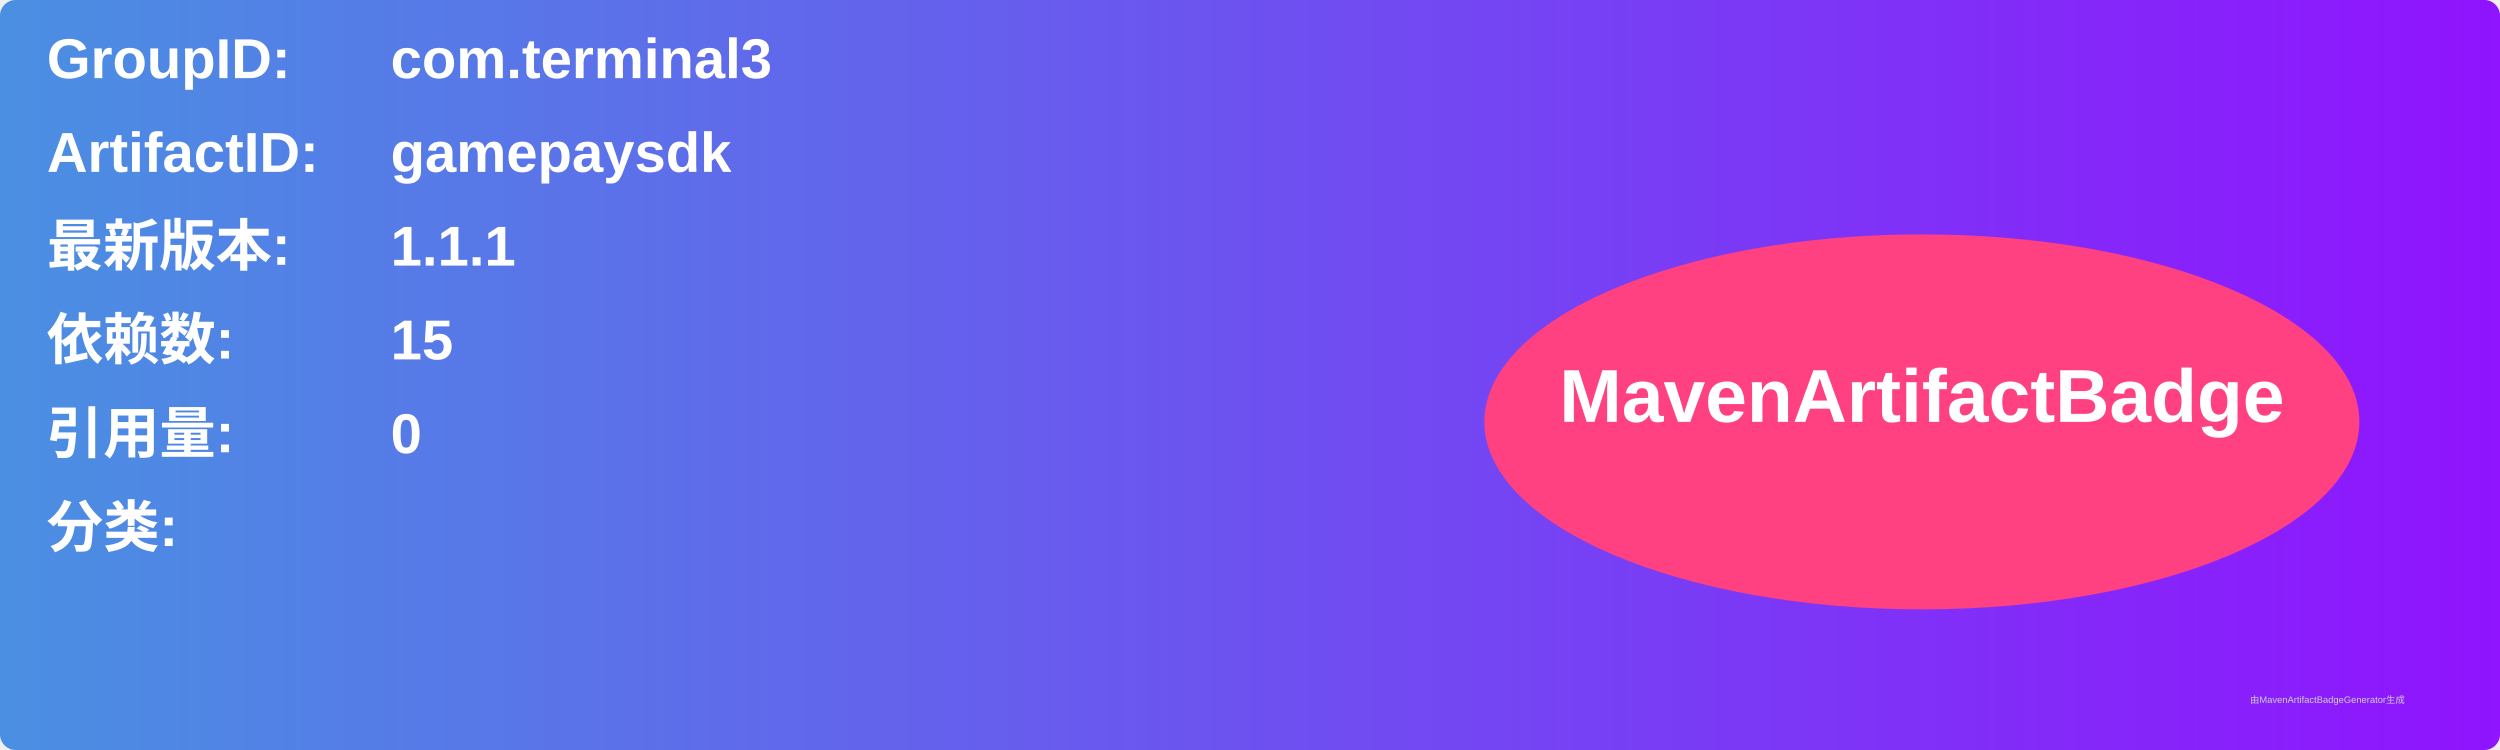
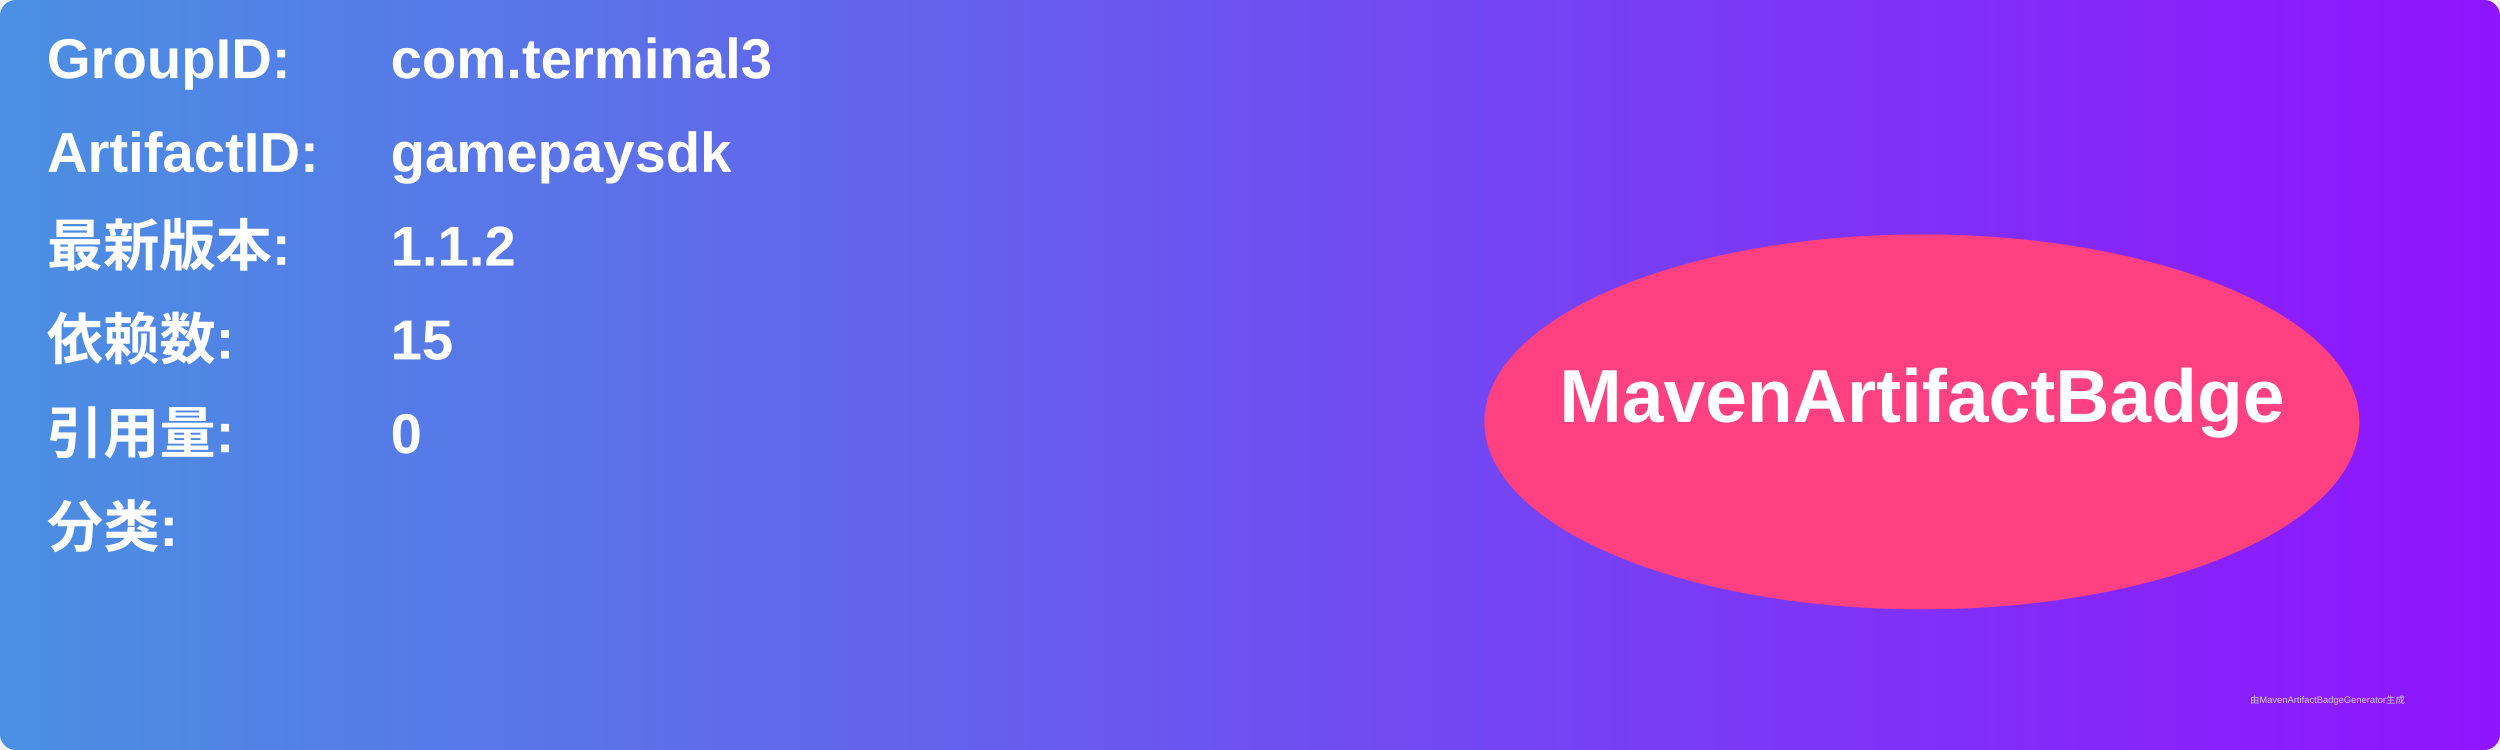
<svg xmlns="http://www.w3.org/2000/svg" width="800" height="240" viewBox="0 0 800 240">
  <linearGradient id="grad" x1="0%" y1="0%" x2="100%" y2="0%">
    <stop offset="0%" stop-color="#4a90e2" />
    <stop offset="100%" stop-color="#9013fe" />
  </linearGradient>
  <rect width="100%" height="100%" rx="5" ry="5" fill="url(#grad)" />
  <g transform="translate(15, 15)">
    <text x="0" y="10" font-family="Arial" font-size="18" fill="white" font-weight="bold" width="260">GroupID:</text>
    <text x="110" y="10" font-family="Arial" font-size="18" fill="white" font-weight="bold" width="460">com.terminal3</text>
    <text x="0" y="40" font-family="Arial" font-size="18" fill="white" font-weight="bold" width="260">ArtifactID:</text>
    <text x="110" y="40" font-family="Arial" font-size="18" fill="white" font-weight="bold" width="460">gamepaysdk</text>
    <text x="0" y="70" font-family="Arial" font-size="18" fill="white" font-weight="bold">最新版本:</text>
    <text x="110" y="70" font-family="Arial" font-size="18" fill="white" font-weight="bold">
-       <tspan font-weight="bold">1.1.1</tspan>
+       <tspan font-weight="bold">1.1.2</tspan>
    </text>
    <text x="0" y="100" font-family="Arial" font-size="18" fill="white" font-weight="bold">依赖数: </text>
    <text x="110" y="100" font-family="Arial" font-size="18" fill="white">
      <tspan font-weight="bold">15</tspan>
    </text>
    <text x="0" y="130" font-family="Arial" font-size="18" fill="white" font-weight="bold">引用量: </text>
    <text x="110" y="130" font-family="Arial" font-size="18" fill="white">
      <tspan font-weight="bold">0</tspan>
    </text>
    <text x="0" y="160" font-family="Arial" font-size="18" fill="white" font-weight="bold">分类:</text>
    <text x="10" y="190" font-family="Arial" font-size="10" fill="white">
      <tspan font-weight="bold" />
    </text>
    <ellipse cx="600" cy="120" rx="140" ry="60" fill="#ff4081" />
    <text x="600" y="120" text-anchor="middle" font-family="Arial" font-size="24" fill="white" font-weight="bold">MavenArtifactBadge</text>
  </g>
  <text x="720" y="225" font-family="Arial" font-size="3" fill="#d0d0d0">由MavenArtifactBadgeGenerator生成</text>
</svg>
